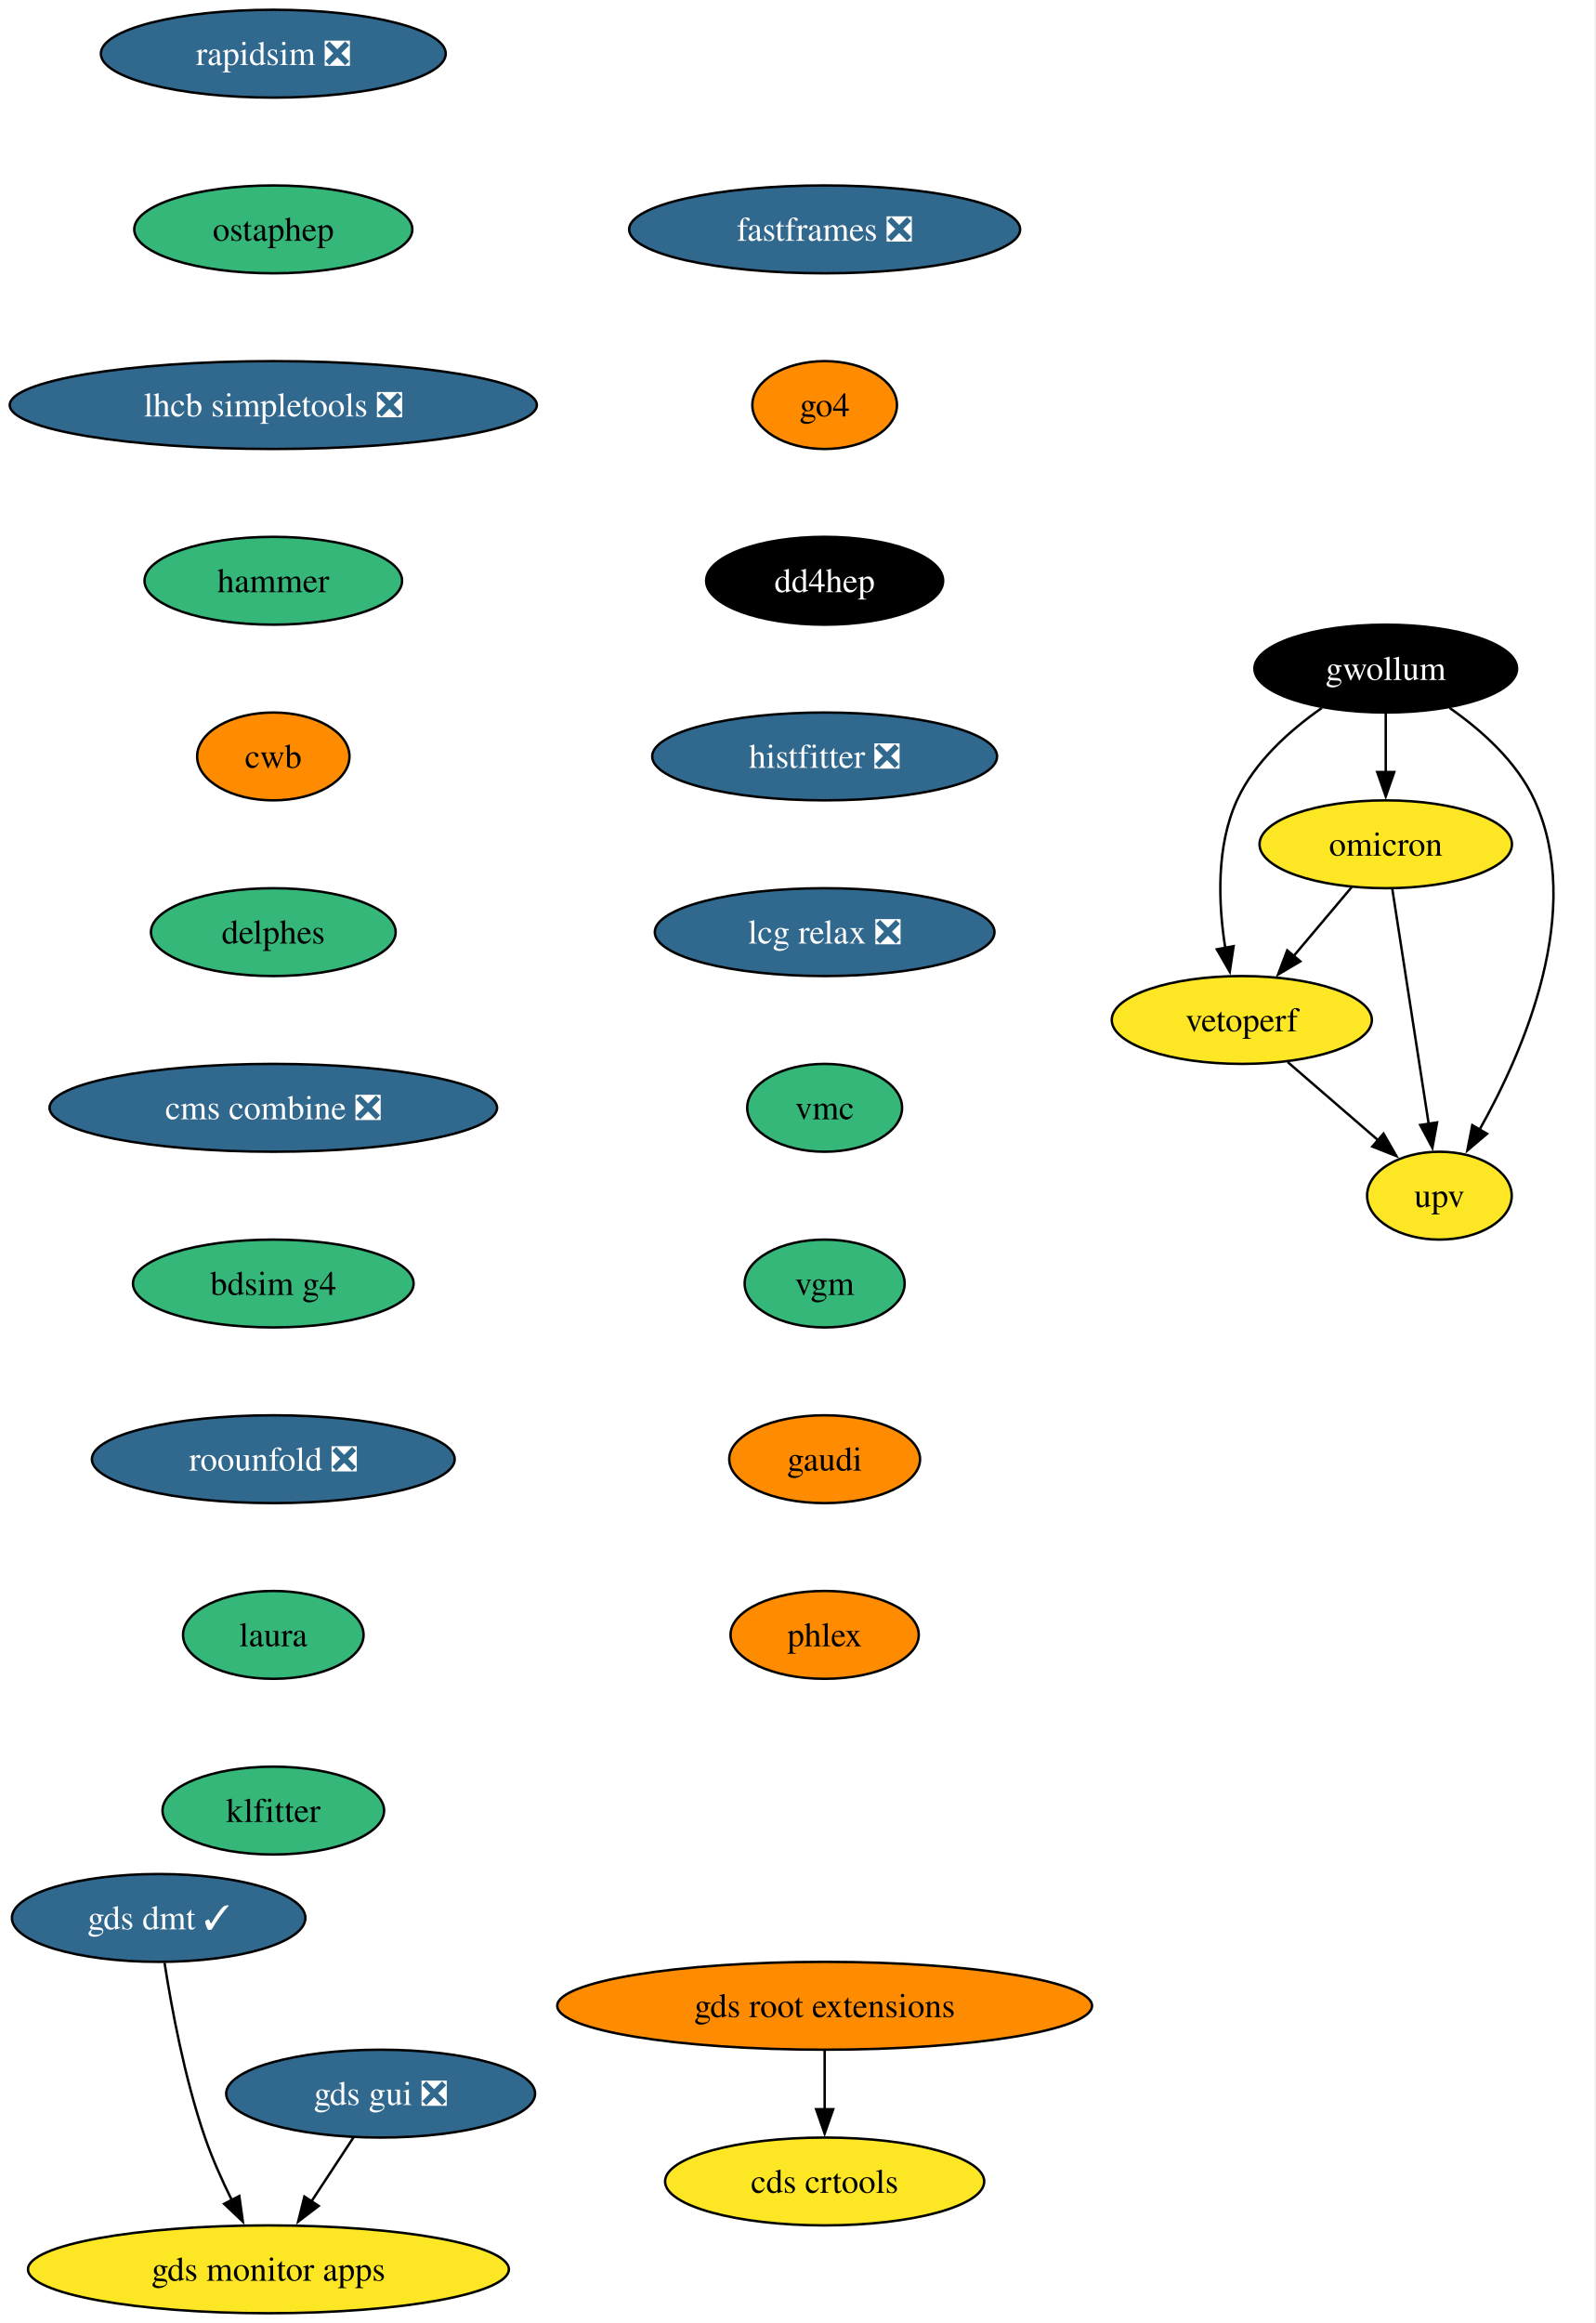
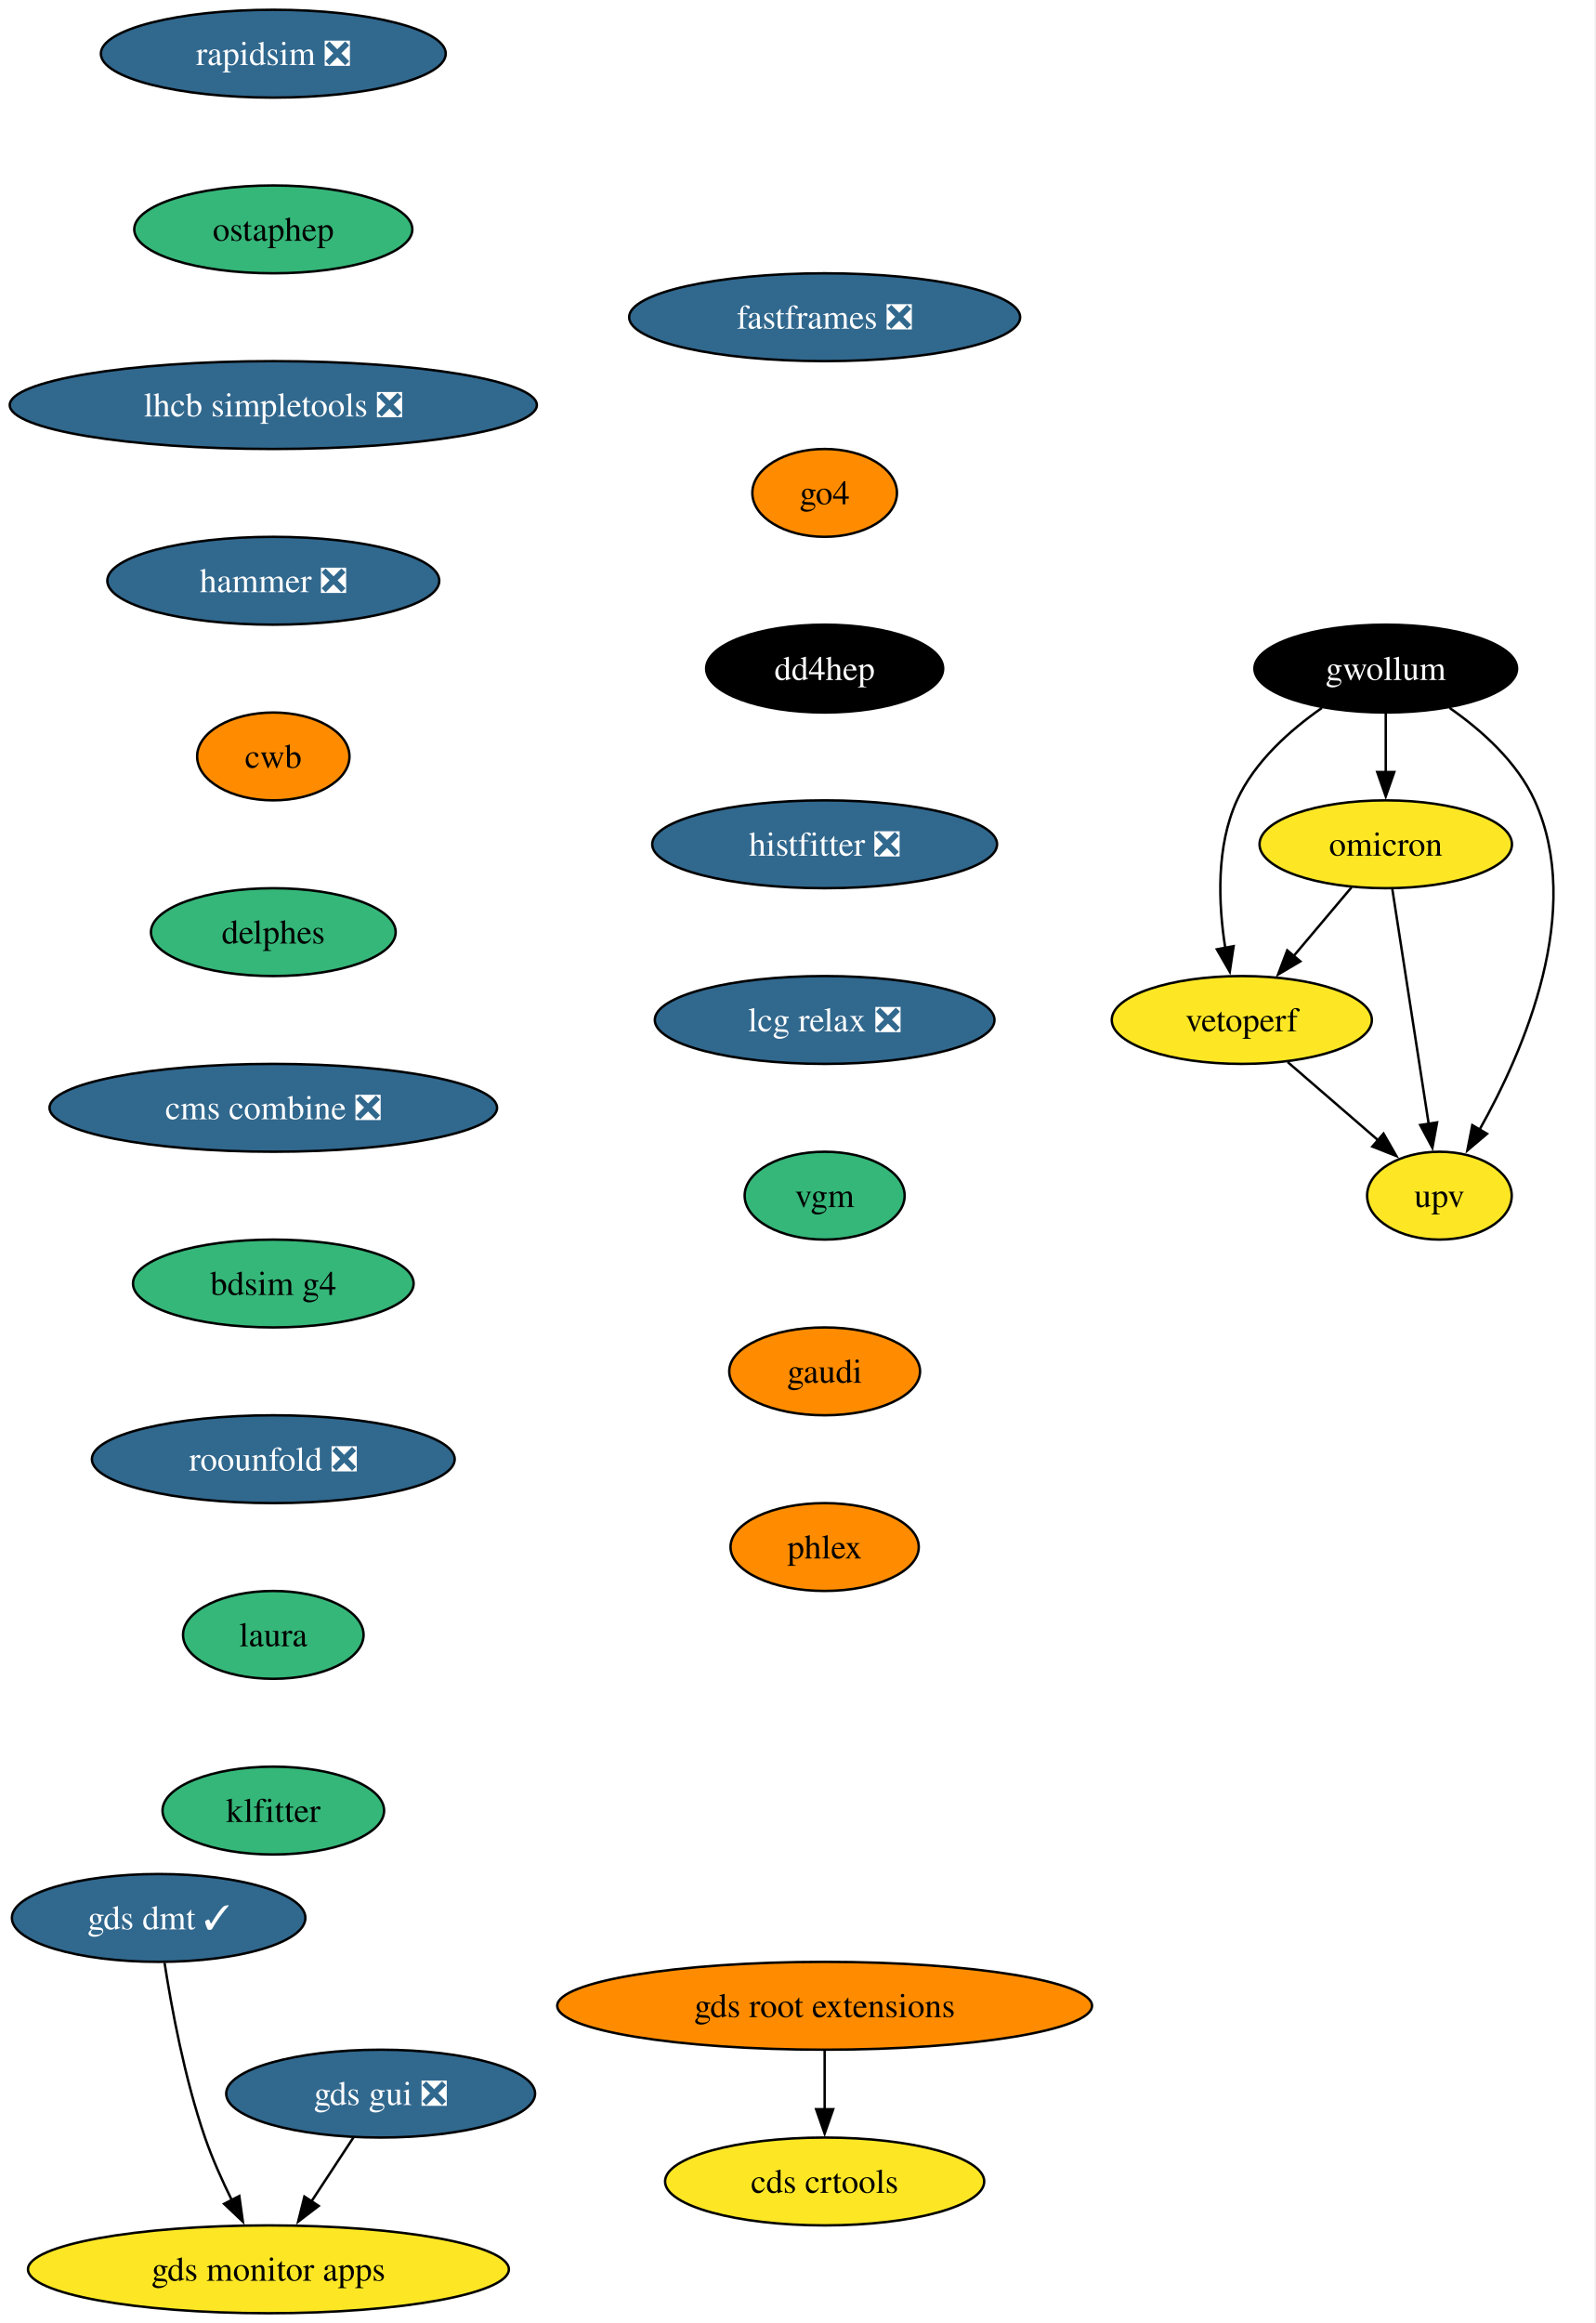
<svg xmlns="http://www.w3.org/2000/svg" xmlns:xlink="http://www.w3.org/1999/xlink" width="654pt" height="952pt" viewBox="0.00 0.00 654.00 952.00">
  <g id="graph0" class="graph" transform="scale(1 1) rotate(0) translate(4 948)">
    <polygon fill="white" stroke="none" points="-4,4 -4,-948 649.59,-948 649.59,4 -4,4" />
    <g id="node1" class="node">
      <g id="a_node1">
        <a xlink:href="https://github.com/conda-forge/rapidsim-feedstock/pull/36" xlink:title="rapidsim ❎">
          <ellipse fill="#31688e" stroke="black" cx="108.03" cy="-926" rx="70.68" ry="18" />
          <text xml:space="preserve" text-anchor="middle" x="108.03" y="-921.33" font-family="Times,serif" font-size="14.00" fill="white">rapidsim ❎</text>
        </a>
      </g>
    </g>
    <g id="node2" class="node">
      <g id="a_node2">
        <a xlink:href="https://github.com/conda-forge/ostaphep-feedstock" xlink:title="ostaphep">
          <ellipse fill="#35b779" stroke="black" cx="108.03" cy="-854" rx="57" ry="18" />
          <text xml:space="preserve" text-anchor="middle" x="108.03" y="-849.33" font-family="Times,serif" font-size="14.00">ostaphep</text>
        </a>
      </g>
    </g>
    <g id="node3" class="node">
      <g id="a_node3">
        <a xlink:href="https://github.com/conda-forge/lhcb-simpletools-feedstock/pull/45" xlink:title="lhcb simpletools ❎">
          <ellipse fill="#31688e" stroke="black" cx="108.03" cy="-782" rx="108.03" ry="18" />
          <text xml:space="preserve" text-anchor="middle" x="108.03" y="-777.33" font-family="Times,serif" font-size="14.00" fill="white">lhcb simpletools ❎</text>
        </a>
      </g>
    </g>
    <g id="node4" class="node">
      <g id="a_node4">
-         <a xlink:href="https://github.com/conda-forge/hammer-feedstock" xlink:title="hammer">
-           <ellipse fill="#35b779" stroke="black" cx="108.03" cy="-710" rx="52.79" ry="18" />
-           <text xml:space="preserve" text-anchor="middle" x="108.03" y="-705.33" font-family="Times,serif" font-size="14.00">hammer</text>
+         <a xlink:href="https://github.com/conda-forge/hammer-feedstock/pull/64" xlink:title="hammer ❎">
+           <ellipse fill="#31688e" stroke="black" cx="108.03" cy="-710" rx="68.04" ry="18" />
+           <text xml:space="preserve" text-anchor="middle" x="108.03" y="-705.33" font-family="Times,serif" font-size="14.00" fill="white">hammer ❎</text>
        </a>
      </g>
    </g>
    <g id="node9" class="node">
      <g id="a_node9">
        <a xlink:href="https://github.com/conda-forge/cwb-feedstock" xlink:title="cwb">
          <ellipse fill="#ff8c00" stroke="black" cx="108.03" cy="-638" rx="31.22" ry="18" />
          <text xml:space="preserve" text-anchor="middle" x="108.03" y="-633.33" font-family="Times,serif" font-size="14.00">cwb</text>
        </a>
      </g>
    </g>
    <g id="node5" class="node">
      <g id="a_node5">
        <a xlink:href="https://github.com/conda-forge/gwollum-feedstock" xlink:title="gwollum">
          <ellipse fill="#000000" stroke="black" cx="564.03" cy="-674" rx="53.84" ry="18" />
          <text xml:space="preserve" text-anchor="middle" x="564.03" y="-669.33" font-family="Times,serif" font-size="14.00" fill="white">gwollum</text>
        </a>
      </g>
    </g>
    <g id="node6" class="node">
      <g id="a_node6">
        <a xlink:href="https://github.com/conda-forge/omicron-feedstock" xlink:title="omicron">
          <ellipse fill="#fde725" stroke="black" cx="564.03" cy="-602" rx="51.74" ry="18" />
          <text xml:space="preserve" text-anchor="middle" x="564.03" y="-597.33" font-family="Times,serif" font-size="14.00">omicron</text>
        </a>
      </g>
    </g>
    <g id="edge4" class="edge">
      <path fill="none" stroke="black" d="M564.03,-655.7C564.03,-648.41 564.03,-639.73 564.03,-631.54" />
      <polygon fill="black" stroke="black" points="567.53,-631.62 564.03,-621.62 560.53,-631.62 567.53,-631.62" />
    </g>
    <g id="node7" class="node">
      <g id="a_node7">
        <a xlink:href="https://github.com/conda-forge/vetoperf-feedstock" xlink:title="vetoperf">
          <ellipse fill="#fde725" stroke="black" cx="505.03" cy="-530" rx="53.31" ry="18" />
          <text xml:space="preserve" text-anchor="middle" x="505.03" y="-525.33" font-family="Times,serif" font-size="14.00">vetoperf</text>
        </a>
      </g>
    </g>
    <g id="edge5" class="edge">
      <path fill="none" stroke="black" d="M537.86,-657.88C524.78,-648.76 510.24,-635.83 503.03,-620 494.45,-601.17 495.39,-577.69 498.24,-559.58" />
      <polygon fill="black" stroke="black" points="501.67,-560.25 500.09,-549.77 494.8,-558.95 501.67,-560.25" />
    </g>
    <g id="node8" class="node">
      <g id="a_node8">
        <a xlink:href="https://github.com/conda-forge/upv-feedstock" xlink:title="upv">
          <ellipse fill="#fde725" stroke="black" cx="586.03" cy="-458" rx="29.64" ry="18" />
          <text xml:space="preserve" text-anchor="middle" x="586.03" y="-453.32" font-family="Times,serif" font-size="14.00">upv</text>
        </a>
      </g>
    </g>
    <g id="edge6" class="edge">
      <path fill="none" stroke="black" d="M590.2,-657.88C603.28,-648.76 617.81,-635.83 625.03,-620 645.59,-574.9 620.79,-517.55 602.39,-484.89" />
      <polygon fill="black" stroke="black" points="605.55,-483.36 597.47,-476.51 599.51,-486.9 605.55,-483.36" />
    </g>
    <g id="edge7" class="edge">
      <path fill="none" stroke="black" d="M550.05,-584.41C542.92,-575.95 534.1,-565.49 526.17,-556.08" />
      <polygon fill="black" stroke="black" points="529.01,-554.02 519.89,-548.63 523.65,-558.53 529.01,-554.02" />
    </g>
    <g id="edge8" class="edge">
      <path fill="none" stroke="black" d="M566.73,-583.59C570.44,-559.61 577.18,-516.14 581.63,-487.42" />
      <polygon fill="black" stroke="black" points="585.07,-488.02 583.15,-477.61 578.16,-486.95 585.07,-488.02" />
    </g>
    <g id="edge9" class="edge">
      <path fill="none" stroke="black" d="M523.82,-512.76C534.84,-503.24 548.91,-491.08 560.88,-480.73" />
      <polygon fill="black" stroke="black" points="563.12,-483.43 568.39,-474.24 558.54,-478.13 563.12,-483.43" />
    </g>
    <g id="node14" class="node">
      <g id="a_node14">
        <a xlink:href="https://github.com/conda-forge/delphes-feedstock" xlink:title="delphes">
          <ellipse fill="#35b779" stroke="black" cx="108.03" cy="-566" rx="50.16" ry="18" />
          <text xml:space="preserve" text-anchor="middle" x="108.03" y="-561.33" font-family="Times,serif" font-size="14.00">delphes</text>
        </a>
      </g>
    </g>
    <g id="node10" class="node">
      <g id="a_node10">
        <a xlink:href="https://github.com/conda-forge/gds-root-extensions-feedstock" xlink:title="gds root extensions">
          <ellipse fill="#ff8c00" stroke="black" cx="334.03" cy="-126" rx="109.61" ry="18" />
          <text xml:space="preserve" text-anchor="middle" x="334.03" y="-121.33" font-family="Times,serif" font-size="14.00">gds root extensions</text>
        </a>
      </g>
    </g>
    <g id="node11" class="node">
      <g id="a_node11">
        <a xlink:href="https://github.com/conda-forge/cds-crtools-feedstock" xlink:title="cds crtools">
          <ellipse fill="#fde725" stroke="black" cx="334.03" cy="-54" rx="65.41" ry="18" />
          <text xml:space="preserve" text-anchor="middle" x="334.03" y="-49.33" font-family="Times,serif" font-size="14.00">cds crtools</text>
        </a>
      </g>
    </g>
    <g id="edge11" class="edge">
      <path fill="none" stroke="black" d="M334.03,-107.7C334.03,-100.41 334.03,-91.73 334.03,-83.54" />
      <polygon fill="black" stroke="black" points="337.53,-83.62 334.03,-73.62 330.53,-83.62 337.53,-83.62" />
    </g>
    <g id="node12" class="node">
      <g id="a_node12">
        <a xlink:href="https://github.com/conda-forge/gds-gui-feedstock/pull/33" xlink:title="gds gui ❎">
          <ellipse fill="#31688e" stroke="black" cx="152.03" cy="-90" rx="63.31" ry="18" />
          <text xml:space="preserve" text-anchor="middle" x="152.03" y="-85.33" font-family="Times,serif" font-size="14.00" fill="white">gds gui ❎</text>
        </a>
      </g>
    </g>
    <g id="node13" class="node">
      <g id="a_node13">
        <a xlink:href="https://github.com/conda-forge/gds-monitor-apps-feedstock" xlink:title="gds monitor apps">
          <ellipse fill="#fde725" stroke="black" cx="106.03" cy="-18" rx="98.56" ry="18" />
          <text xml:space="preserve" text-anchor="middle" x="106.03" y="-13.32" font-family="Times,serif" font-size="14.00">gds monitor apps</text>
        </a>
      </g>
    </g>
    <g id="edge12" class="edge">
      <path fill="none" stroke="black" d="M140.89,-72.05C135.72,-64.18 129.43,-54.62 123.64,-45.79" />
      <polygon fill="black" stroke="black" points="126.63,-43.98 118.21,-37.54 120.78,-47.82 126.63,-43.98" />
    </g>
    <g id="node16" class="node">
      <g id="a_node16">
        <a xlink:href="https://github.com/conda-forge/cms-combine-feedstock/pull/41" xlink:title="cms combine ❎">
          <ellipse fill="#31688e" stroke="black" cx="108.03" cy="-494" rx="91.72" ry="18" />
          <text xml:space="preserve" text-anchor="middle" x="108.03" y="-489.32" font-family="Times,serif" font-size="14.00" fill="white">cms combine ❎</text>
        </a>
      </g>
    </g>
    <g id="node15" class="node">
      <g id="a_node15">
        <a xlink:href="https://github.com/conda-forge/gds-dmt-feedstock/pull/18" xlink:title="gds dmt ✓">
          <ellipse fill="#31688e" stroke="black" cx="61.03" cy="-162" rx="60.15" ry="18" />
          <text xml:space="preserve" text-anchor="middle" x="61.03" y="-157.32" font-family="Times,serif" font-size="14.00" fill="white">gds dmt ✓</text>
        </a>
      </g>
    </g>
    <g id="edge14" class="edge">
      <path fill="none" stroke="black" d="M63.45,-143.6C66.27,-125.4 71.66,-96.19 80.03,-72 83.01,-63.38 87.06,-54.35 91.08,-46.23" />
      <polygon fill="black" stroke="black" points="94.09,-48.04 95.55,-37.55 87.86,-44.83 94.09,-48.04" />
    </g>
    <g id="node17" class="node">
      <g id="a_node17">
        <a xlink:href="https://github.com/conda-forge/bdsim-g4-feedstock" xlink:title="bdsim g4">
          <ellipse fill="#35b779" stroke="black" cx="108.03" cy="-422" rx="57.52" ry="18" />
          <text xml:space="preserve" text-anchor="middle" x="108.03" y="-417.32" font-family="Times,serif" font-size="14.00">bdsim g4</text>
        </a>
      </g>
    </g>
    <g id="node18" class="node">
      <g id="a_node18">
        <a xlink:href="https://github.com/conda-forge/roounfold-feedstock/pull/11" xlink:title="roounfold ❎">
          <ellipse fill="#31688e" stroke="black" cx="108.03" cy="-350" rx="74.36" ry="18" />
          <text xml:space="preserve" text-anchor="middle" x="108.03" y="-345.32" font-family="Times,serif" font-size="14.00" fill="white">roounfold ❎</text>
        </a>
      </g>
    </g>
    <g id="node19" class="node">
      <g id="a_node19">
        <a xlink:href="https://github.com/conda-forge/laura-feedstock" xlink:title="laura">
          <ellipse fill="#35b779" stroke="black" cx="108.03" cy="-278" rx="37" ry="18" />
          <text xml:space="preserve" text-anchor="middle" x="108.03" y="-273.32" font-family="Times,serif" font-size="14.00">laura</text>
        </a>
      </g>
    </g>
    <g id="node20" class="node">
      <g id="a_node20">
        <a xlink:href="https://github.com/conda-forge/klfitter-feedstock" xlink:title="klfitter">
          <ellipse fill="#35b779" stroke="black" cx="108.03" cy="-206" rx="45.42" ry="18" />
          <text xml:space="preserve" text-anchor="middle" x="108.03" y="-201.32" font-family="Times,serif" font-size="14.00">klfitter</text>
        </a>
      </g>
    </g>
    <g id="node21" class="node">
      <g id="a_node21">
        <a xlink:href="https://github.com/conda-forge/fastframes-feedstock/pull/21" xlink:title="fastframes ❎">
-           <ellipse fill="#31688e" stroke="black" cx="334.03" cy="-854" rx="80.14" ry="18" />
-           <text xml:space="preserve" text-anchor="middle" x="334.03" y="-849.33" font-family="Times,serif" font-size="14.00" fill="white">fastframes ❎</text>
+           <ellipse fill="#31688e" stroke="black" cx="334.03" cy="-818" rx="80.14" ry="18" />
+           <text xml:space="preserve" text-anchor="middle" x="334.03" y="-813.33" font-family="Times,serif" font-size="14.00" fill="white">fastframes ❎</text>
        </a>
      </g>
    </g>
    <g id="node22" class="node">
      <g id="a_node22">
        <a xlink:href="https://github.com/conda-forge/go4-feedstock" xlink:title="go4">
-           <ellipse fill="#ff8c00" stroke="black" cx="334.03" cy="-782" rx="29.64" ry="18" />
-           <text xml:space="preserve" text-anchor="middle" x="334.03" y="-777.33" font-family="Times,serif" font-size="14.00">go4</text>
+           <ellipse fill="#ff8c00" stroke="black" cx="334.03" cy="-746" rx="29.64" ry="18" />
+           <text xml:space="preserve" text-anchor="middle" x="334.03" y="-741.33" font-family="Times,serif" font-size="14.00">go4</text>
        </a>
      </g>
    </g>
    <g id="node23" class="node">
      <g id="a_node23">
        <a xlink:href="https://github.com/conda-forge/dd4hep-feedstock" xlink:title="dd4hep">
-           <ellipse fill="#000000" stroke="black" cx="334.03" cy="-710" rx="48.58" ry="18" />
-           <text xml:space="preserve" text-anchor="middle" x="334.03" y="-705.33" font-family="Times,serif" font-size="14.00" fill="white">dd4hep</text>
+           <ellipse fill="#000000" stroke="black" cx="334.03" cy="-674" rx="48.58" ry="18" />
+           <text xml:space="preserve" text-anchor="middle" x="334.03" y="-669.33" font-family="Times,serif" font-size="14.00" fill="white">dd4hep</text>
        </a>
      </g>
    </g>
    <g id="node24" class="node">
      <g id="a_node24">
        <a xlink:href="https://github.com/conda-forge/histfitter-feedstock/pull/4" xlink:title="histfitter ❎">
-           <ellipse fill="#31688e" stroke="black" cx="334.03" cy="-638" rx="70.68" ry="18" />
-           <text xml:space="preserve" text-anchor="middle" x="334.03" y="-633.33" font-family="Times,serif" font-size="14.00" fill="white">histfitter ❎</text>
+           <ellipse fill="#31688e" stroke="black" cx="334.03" cy="-602" rx="70.68" ry="18" />
+           <text xml:space="preserve" text-anchor="middle" x="334.03" y="-597.33" font-family="Times,serif" font-size="14.00" fill="white">histfitter ❎</text>
        </a>
      </g>
    </g>
    <g id="node25" class="node">
      <g id="a_node25">
        <a xlink:href="https://github.com/conda-forge/lcg-relax-feedstock/pull/2" xlink:title="lcg relax ❎">
-           <ellipse fill="#31688e" stroke="black" cx="334.03" cy="-566" rx="69.62" ry="18" />
-           <text xml:space="preserve" text-anchor="middle" x="334.03" y="-561.33" font-family="Times,serif" font-size="14.00" fill="white">lcg relax ❎</text>
+           <ellipse fill="#31688e" stroke="black" cx="334.03" cy="-530" rx="69.62" ry="18" />
+           <text xml:space="preserve" text-anchor="middle" x="334.03" y="-525.33" font-family="Times,serif" font-size="14.00" fill="white">lcg relax ❎</text>
        </a>
      </g>
    </g>
    <g id="node26" class="node">
      <g id="a_node26">
-         <a xlink:href="https://github.com/conda-forge/vmc-feedstock" xlink:title="vmc">
-           <ellipse fill="#35b779" stroke="black" cx="334.03" cy="-494" rx="31.74" ry="18" />
-           <text xml:space="preserve" text-anchor="middle" x="334.03" y="-489.32" font-family="Times,serif" font-size="14.00">vmc</text>
+         <a xlink:href="https://github.com/conda-forge/vgm-feedstock" xlink:title="vgm">
+           <ellipse fill="#35b779" stroke="black" cx="334.03" cy="-458" rx="32.79" ry="18" />
+           <text xml:space="preserve" text-anchor="middle" x="334.03" y="-453.32" font-family="Times,serif" font-size="14.00">vgm</text>
        </a>
      </g>
    </g>
    <g id="node27" class="node">
      <g id="a_node27">
-         <a xlink:href="https://github.com/conda-forge/vgm-feedstock" xlink:title="vgm">
-           <ellipse fill="#35b779" stroke="black" cx="334.03" cy="-422" rx="32.79" ry="18" />
-           <text xml:space="preserve" text-anchor="middle" x="334.03" y="-417.32" font-family="Times,serif" font-size="14.00">vgm</text>
+         <a xlink:href="https://github.com/conda-forge/gaudi-feedstock" xlink:title="gaudi">
+           <ellipse fill="#ff8c00" stroke="black" cx="334.03" cy="-386" rx="39.11" ry="18" />
+           <text xml:space="preserve" text-anchor="middle" x="334.03" y="-381.32" font-family="Times,serif" font-size="14.00">gaudi</text>
        </a>
      </g>
    </g>
    <g id="node28" class="node">
      <g id="a_node28">
-         <a xlink:href="https://github.com/conda-forge/gaudi-feedstock" xlink:title="gaudi">
-           <ellipse fill="#ff8c00" stroke="black" cx="334.03" cy="-350" rx="39.11" ry="18" />
-           <text xml:space="preserve" text-anchor="middle" x="334.03" y="-345.32" font-family="Times,serif" font-size="14.00">gaudi</text>
-         </a>
-       </g>
-     </g>
-     <g id="node29" class="node">
-       <g id="a_node29">
        <a xlink:href="https://github.com/conda-forge/phlex-feedstock" xlink:title="phlex">
-           <ellipse fill="#ff8c00" stroke="black" cx="334.03" cy="-278" rx="38.58" ry="18" />
-           <text xml:space="preserve" text-anchor="middle" x="334.03" y="-273.32" font-family="Times,serif" font-size="14.00">phlex</text>
+           <ellipse fill="#ff8c00" stroke="black" cx="334.03" cy="-314" rx="38.58" ry="18" />
+           <text xml:space="preserve" text-anchor="middle" x="334.03" y="-309.32" font-family="Times,serif" font-size="14.00">phlex</text>
        </a>
      </g>
    </g>
  </g>
</svg>
